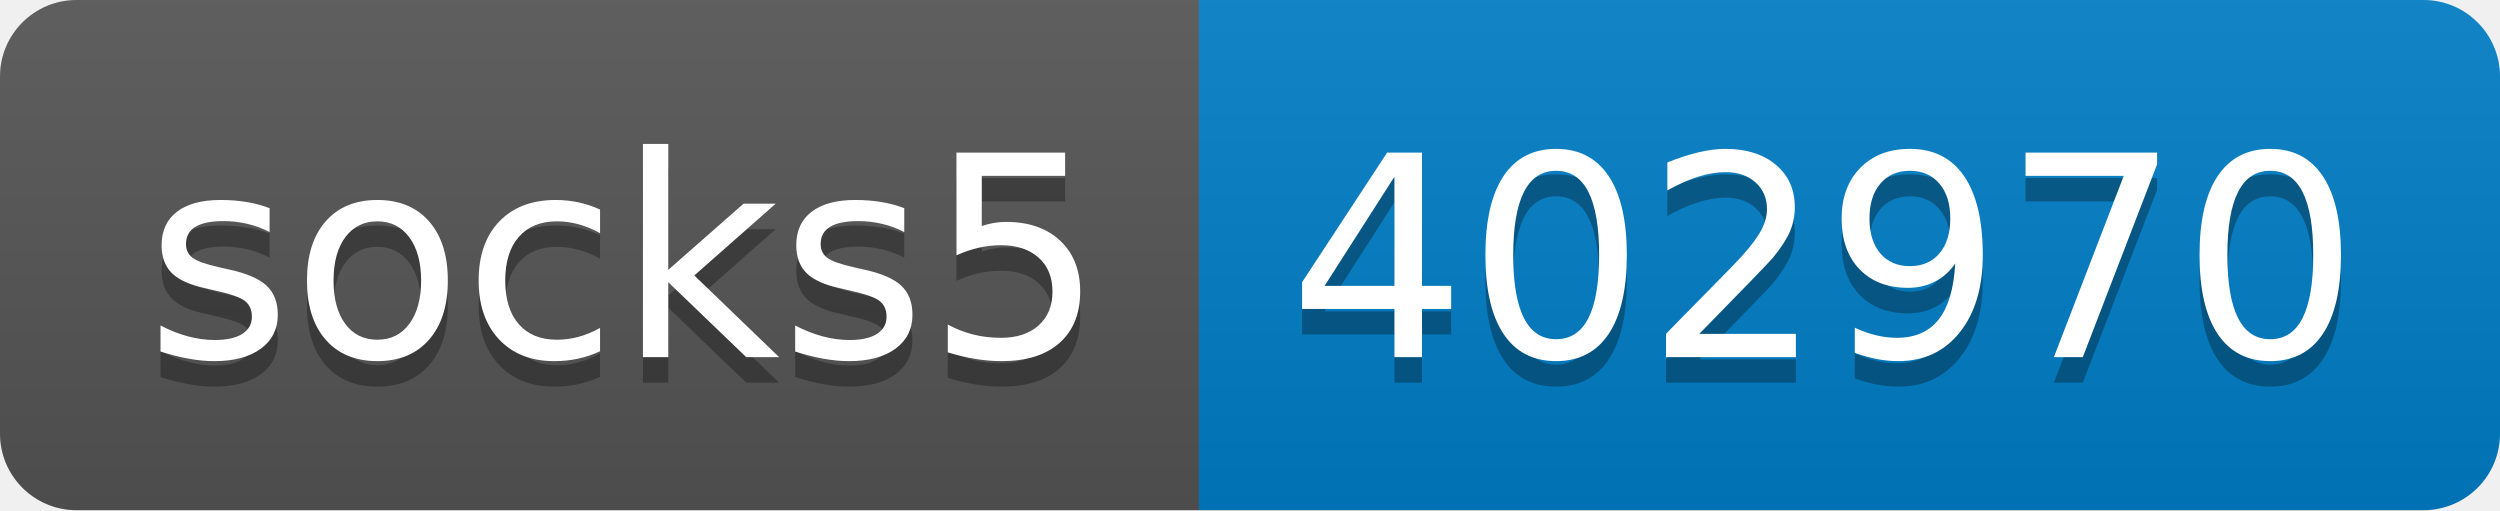
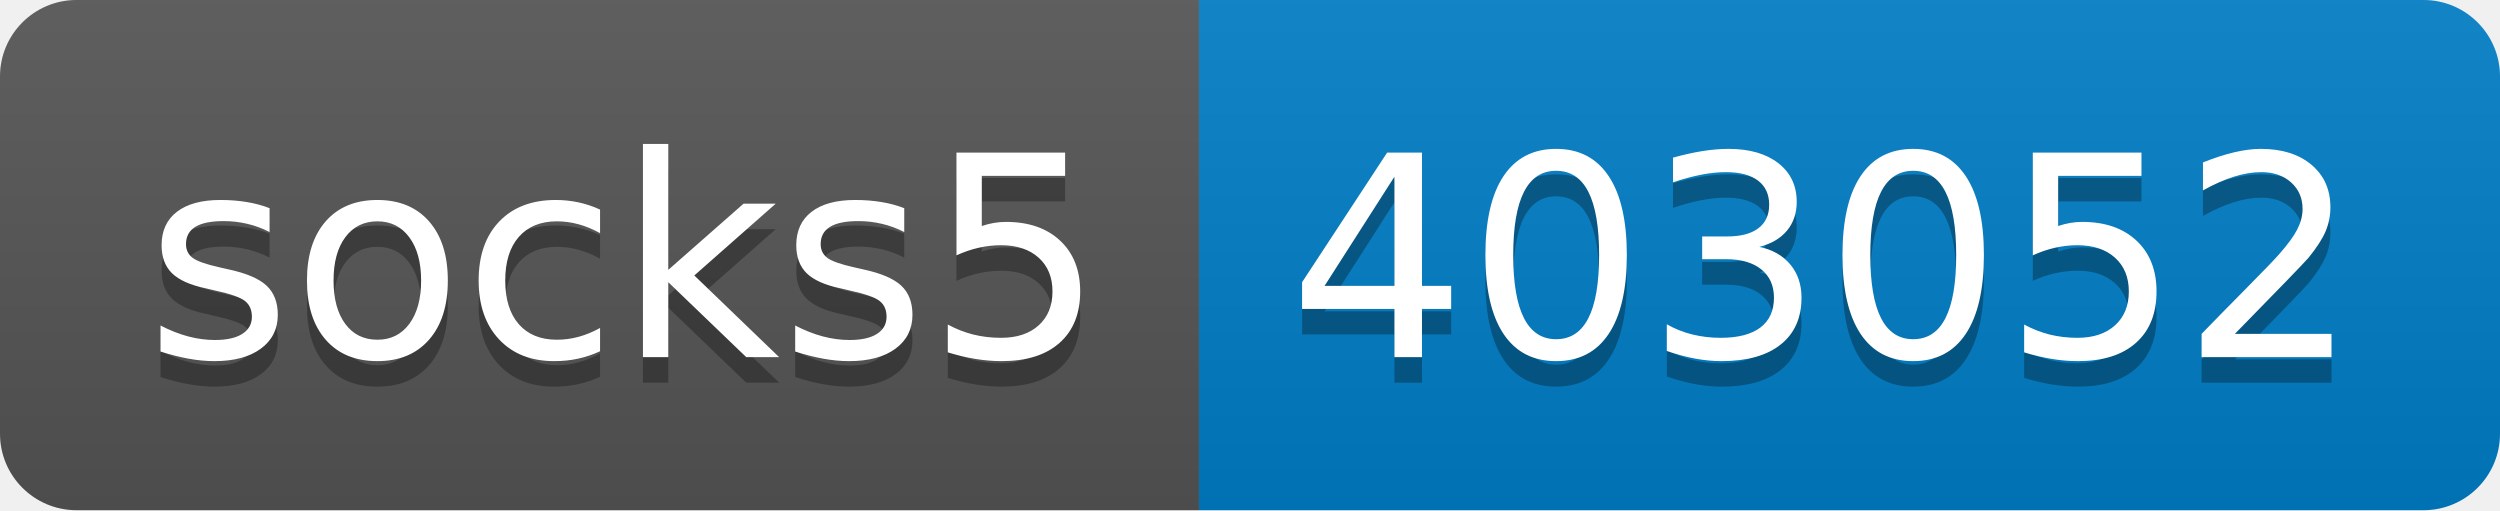
- <svg xmlns="http://www.w3.org/2000/svg" width="98" height="20" role="img" aria-label="socks5: 402970">
+ <svg xmlns="http://www.w3.org/2000/svg" width="98" height="20" role="img" aria-label="socks5: 403052">
  <linearGradient id="s" x2="0" y2="100%">
    <stop offset="0" stop-color="#bbb" stop-opacity=".1" />
    <stop offset="1" stop-opacity=".1" />
  </linearGradient>
  <clipPath id="r">
    <rect width="98" height="20" rx="3" fill="#fff" />
  </clipPath>
  <g clip-path="url(#r)">
    <rect width="47" height="20" fill="#555" />
    <rect x="47" width="51" height="20" fill="#007ec6" />
    <rect width="98" height="20" fill="url(#s)" />
  </g>
  <g fill="#fff" text-anchor="middle" font-family="Verdana,Geneva,DejaVu Sans,sans-serif" text-rendering="geometricPrecision" font-size="110">
    <text aria-hidden="true" x="245" y="150" fill="#010101" fill-opacity=".3" transform="scale(.1)" textLength="370">socks5</text>
    <text x="245" y="140" transform="scale(.1)" fill="#fff" textLength="370">socks5</text>
-     <text aria-hidden="true" x="715" y="150" fill="#010101" fill-opacity=".3" transform="scale(.1)" textLength="410">402970</text>
-     <text x="715" y="140" transform="scale(.1)" fill="#fff" textLength="410">402970</text>
+     <text aria-hidden="true" x="715" y="150" fill="#010101" fill-opacity=".3" transform="scale(.1)" textLength="410">403052</text>
+     <text x="715" y="140" transform="scale(.1)" fill="#fff" textLength="410">403052</text>
  </g>
</svg>
